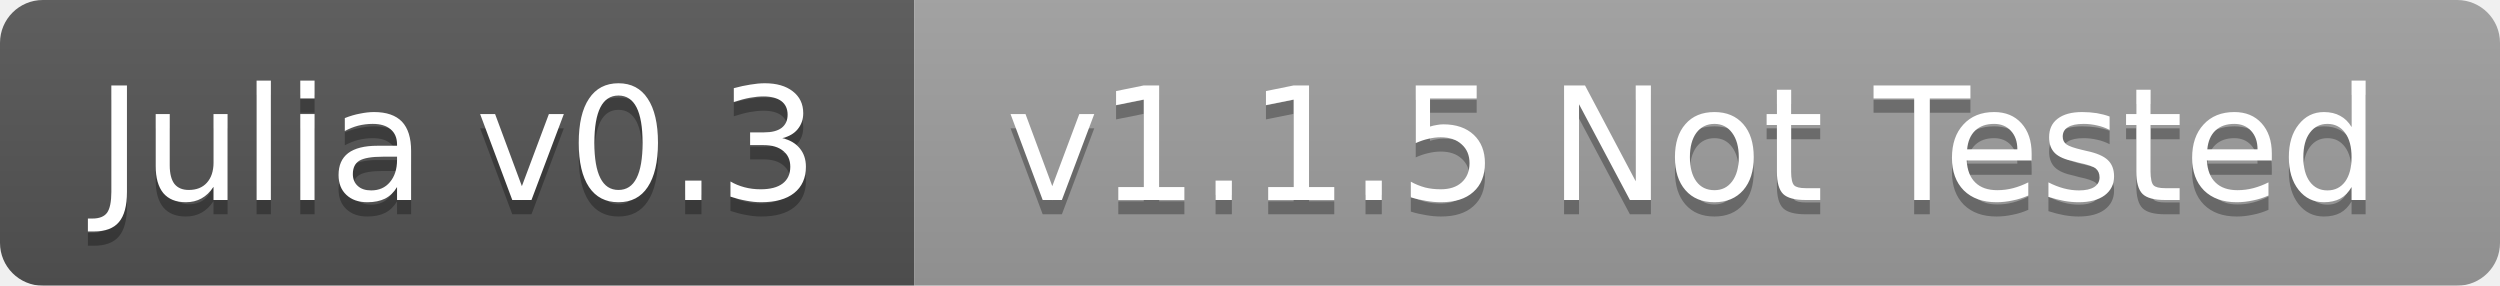
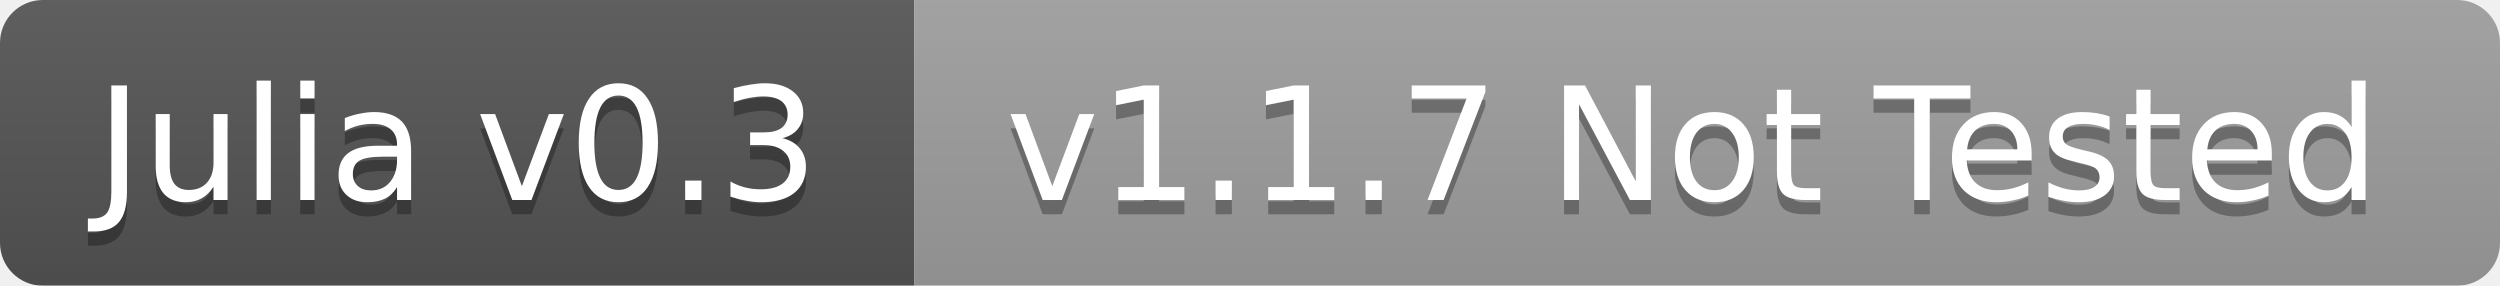
<svg xmlns="http://www.w3.org/2000/svg" width="175" height="20">
  <linearGradient id="b" x2="0" y2="100%">
    <stop offset="0" stop-color="#bbb" stop-opacity=".1" />
    <stop offset="1" stop-opacity=".1" />
  </linearGradient>
  <mask id="a">
    <rect width="175" height="20" rx="3" fill="#fff" />
  </mask>
  <g mask="url(#a)">
    <path fill="#555" d="M0 0h64v20H0z" />
    <path fill="#9f9f9f" d="M64 0h111v20H64z" />
    <path fill="url(#b)" d="M0 0h175v20H0z" />
  </g>
  <g fill="#fff" text-anchor="middle" font-family="DejaVu Sans,Verdana,Geneva,sans-serif" font-size="11">
    <text x="32" y="15" fill="#010101" fill-opacity=".3">Julia v0.3</text>
    <text x="32" y="14">Julia v0.3</text>
-     <text x="118.5" y="15" fill="#010101" fill-opacity=".3">v1.1.5 Not Tested</text>
-     <text x="118.5" y="14">v1.1.5 Not Tested</text>
+     <text x="118.5" y="15" fill="#010101" fill-opacity=".3">v1.1.7 Not Tested</text>
+     <text x="118.5" y="14">v1.1.7 Not Tested</text>
  </g>
</svg>
